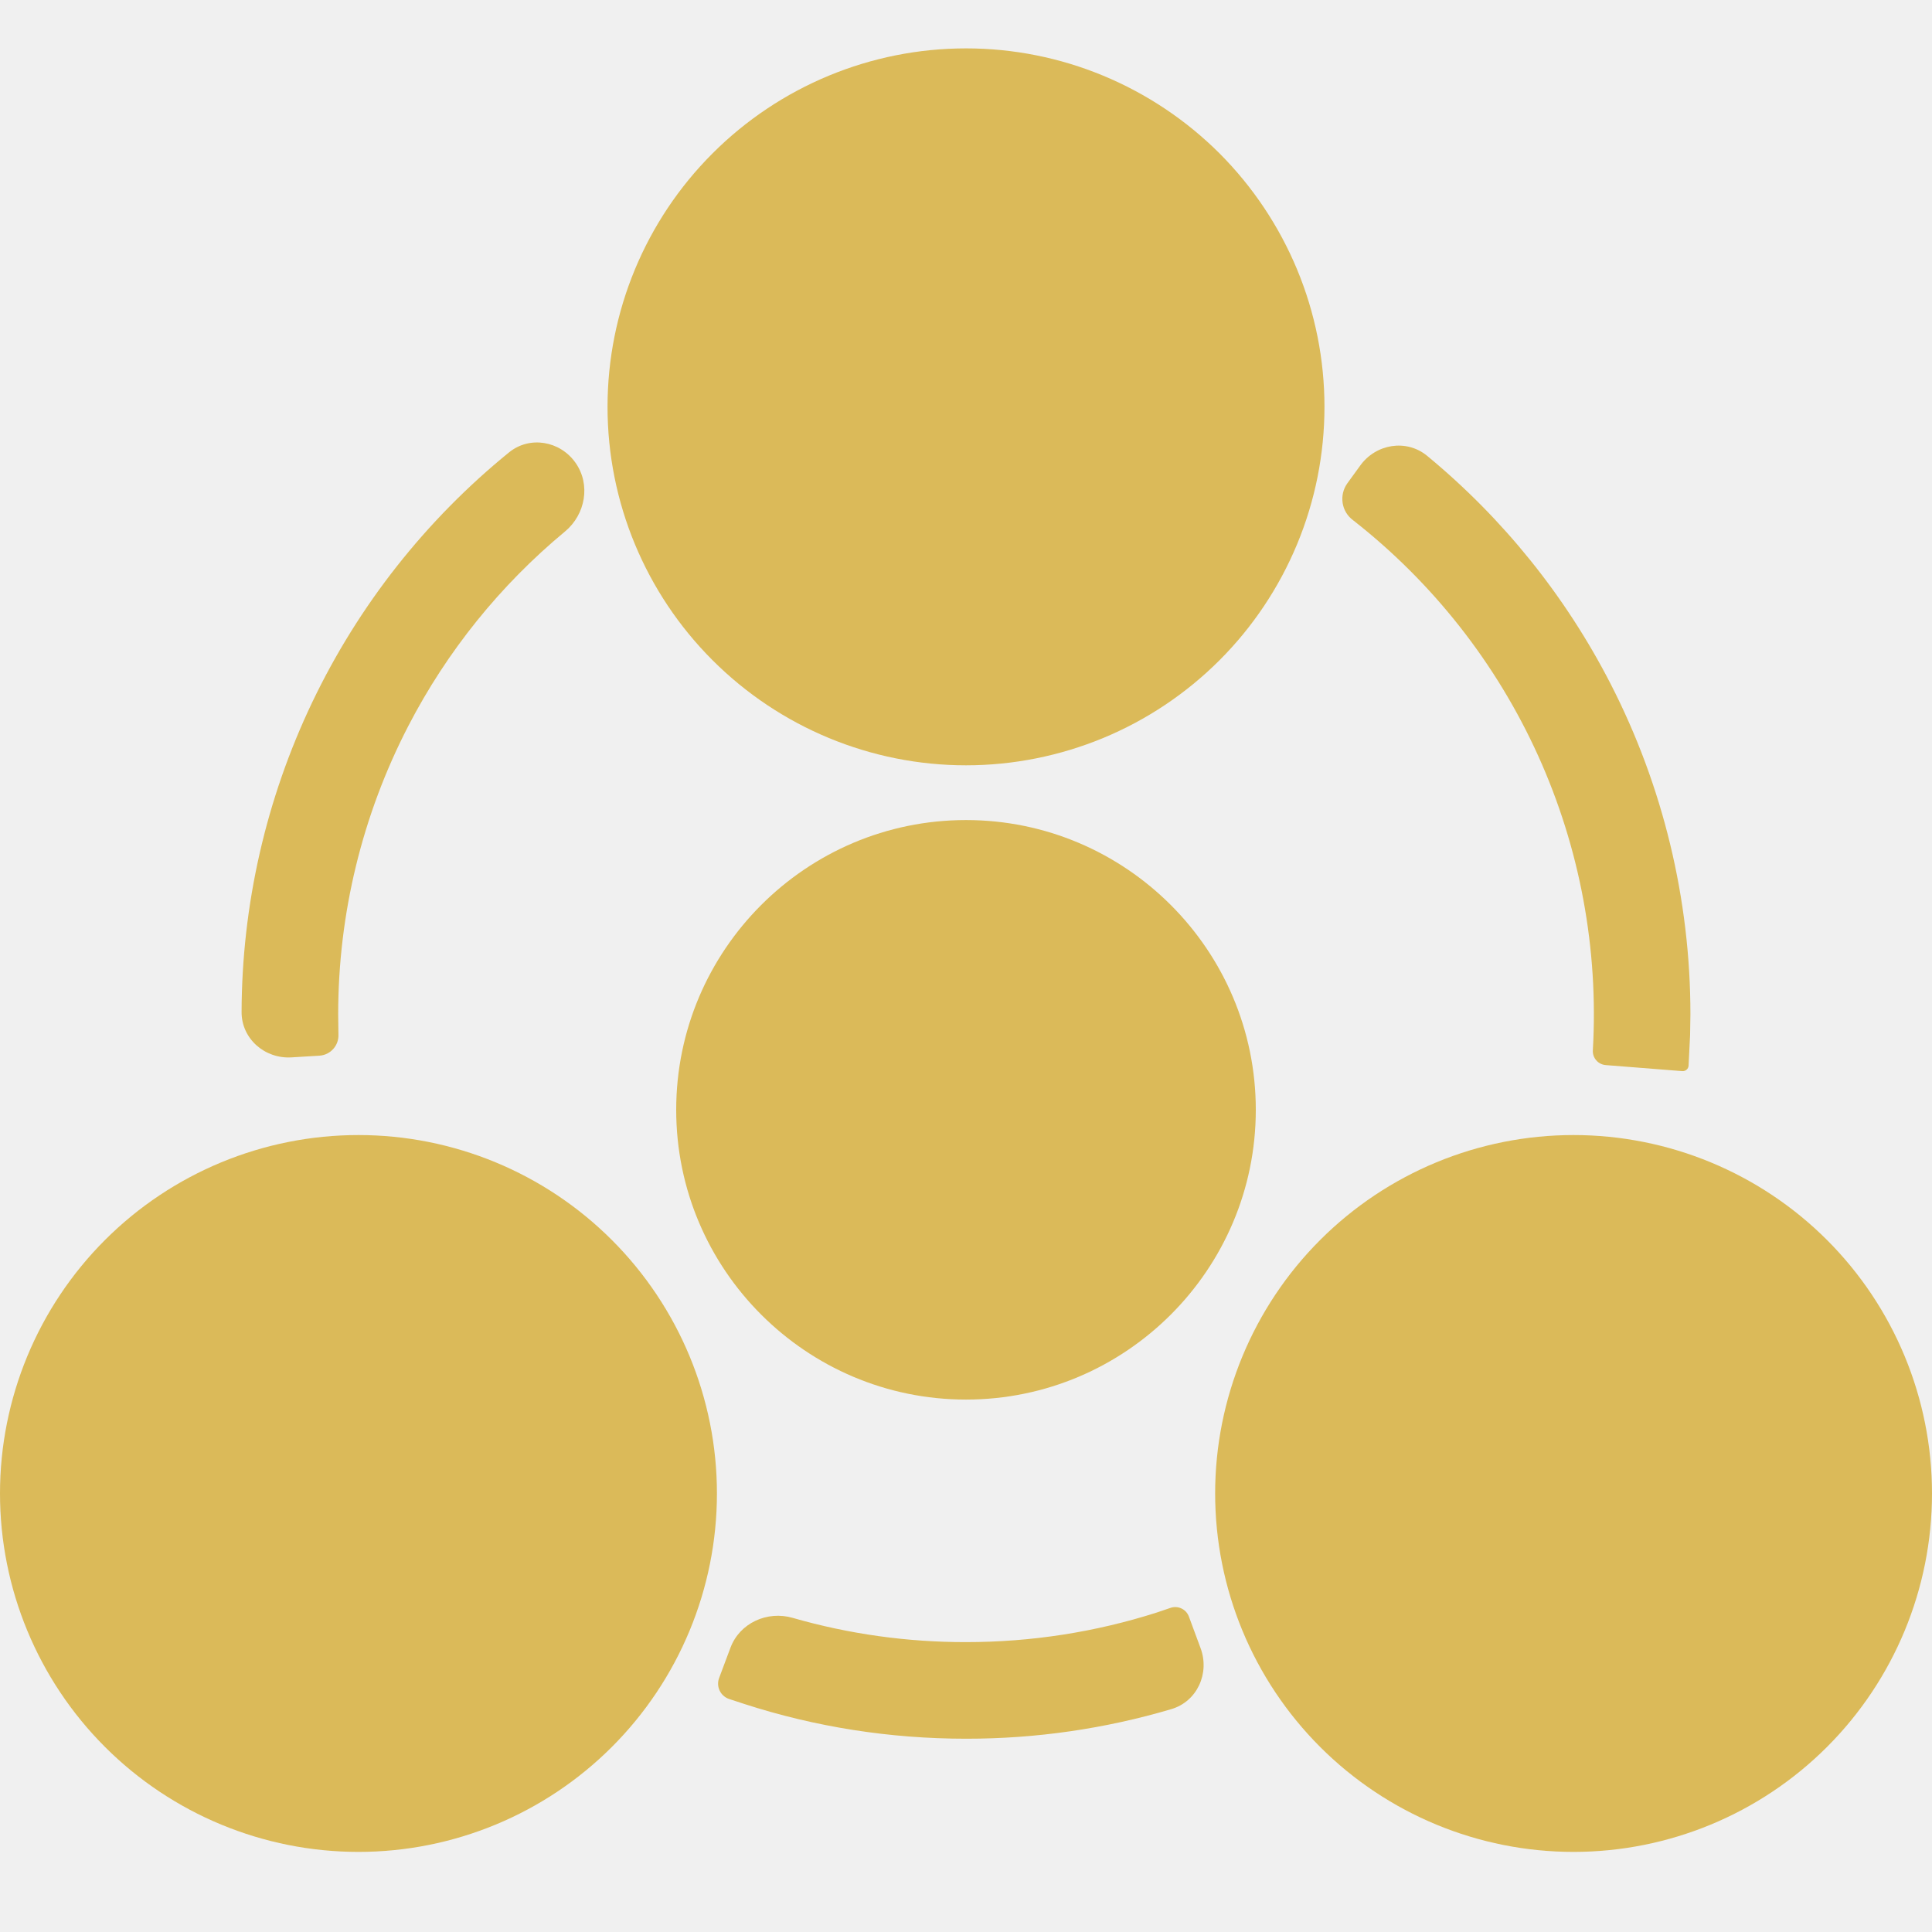
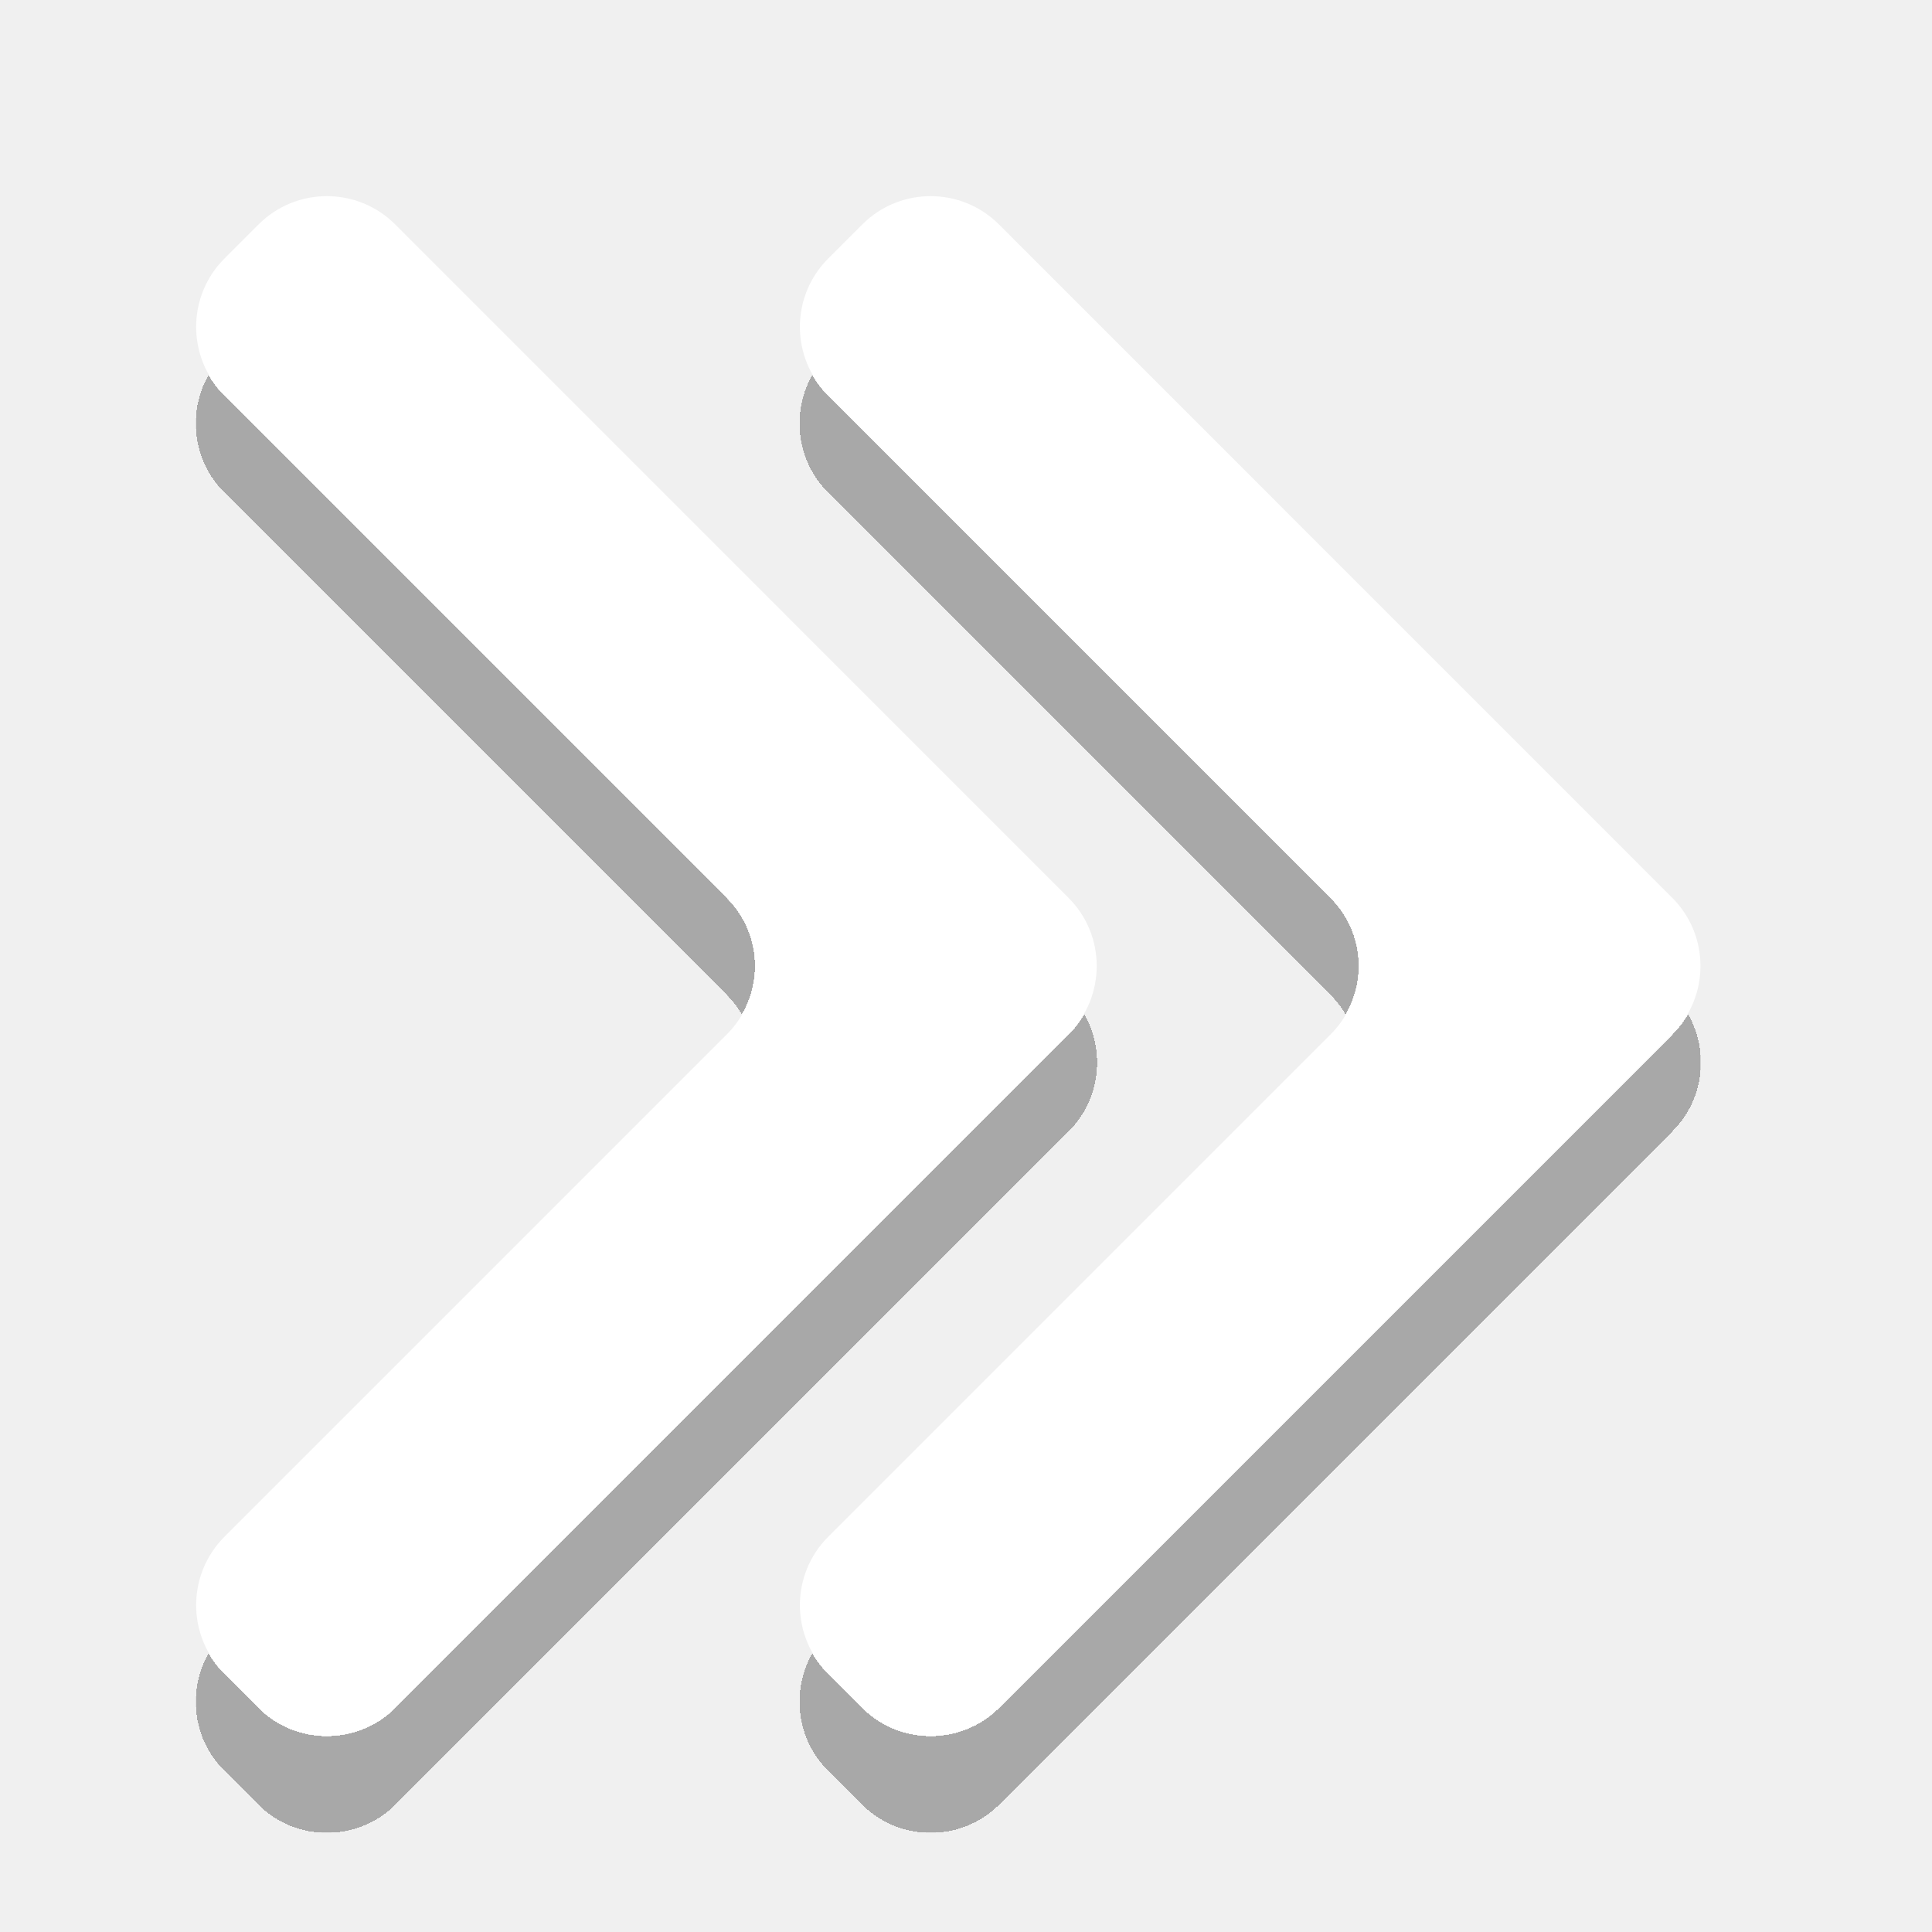
- <svg xmlns="http://www.w3.org/2000/svg" width="24" height="24" viewBox="0 0 24 24" fill="none">
-   <g clip-path="url(#clip0_1_20089)">
-     <path d="M9.074 20.469C9.189 20.161 9.532 20.006 9.848 20.098C10.547 20.299 11.271 20.4 12 20.399C12.813 20.399 13.61 20.274 14.371 20.031L14.539 19.974C14.632 19.941 14.735 19.989 14.769 20.082L14.914 20.474C15.03 20.787 14.871 21.136 14.552 21.231C13.725 21.476 12.865 21.6 12 21.599C11.054 21.599 10.128 21.453 9.245 21.167L9.053 21.104C8.948 21.066 8.894 20.95 8.933 20.845L9.074 20.469ZM16.896 5.785C17.091 5.513 17.471 5.45 17.729 5.663C18.671 6.44 19.447 7.403 20.007 8.494C20.659 9.764 20.999 11.172 20.999 12.6L20.995 12.857L20.976 13.238C20.974 13.278 20.939 13.309 20.898 13.306L19.948 13.231C19.852 13.224 19.78 13.141 19.787 13.045C19.859 11.789 19.626 10.534 19.107 9.387C18.588 8.241 17.799 7.237 16.808 6.462C16.663 6.355 16.632 6.151 16.737 6.004L16.896 5.785ZM6.323 5.62C6.58 5.411 6.956 5.476 7.148 5.747C7.34 6.017 7.274 6.391 7.018 6.603C6.216 7.268 5.554 8.088 5.073 9.017C4.5 10.124 4.201 11.353 4.201 12.6L4.204 12.85C4.211 12.987 4.106 13.105 3.968 13.114L3.622 13.135C3.289 13.156 2.999 12.903 3.001 12.57C3.005 11.241 3.304 9.927 3.879 8.723C4.455 7.518 5.291 6.459 6.323 5.62Z" fill="#DBBA59" />
-     <path d="M12 0.601C12.585 0.601 13.164 0.716 13.704 0.94C14.244 1.164 14.735 1.492 15.149 1.905C15.562 2.319 15.89 2.81 16.114 3.35C16.338 3.89 16.453 4.469 16.453 5.054C16.453 5.639 16.338 6.218 16.114 6.758C15.89 7.298 15.562 7.789 15.149 8.202C14.735 8.616 14.244 8.944 13.704 9.168C13.164 9.391 12.585 9.507 12 9.507C10.819 9.507 9.687 9.037 8.852 8.202C8.016 7.367 7.547 6.235 7.547 5.054C7.547 3.873 8.016 2.74 8.852 1.905C9.687 1.07 10.819 0.601 12 0.601ZM19.547 14.1C20.728 14.1 21.861 14.569 22.696 15.404C23.531 16.239 24 17.372 24 18.552C24 19.733 23.531 20.866 22.696 21.701C21.861 22.536 20.728 23.005 19.547 23.005C18.366 23.005 17.234 22.536 16.399 21.701C15.564 20.866 15.095 19.733 15.095 18.552C15.095 17.372 15.564 16.239 16.399 15.404C17.234 14.569 18.366 14.1 19.547 14.1Z" fill="#DBBA59" />
-     <path d="M17.1 18.43C17.1 17.105 18.174 16.03 19.499 16.03C20.825 16.03 21.899 17.105 21.899 18.43C21.899 19.755 20.825 20.83 19.499 20.83C18.174 20.83 17.1 19.755 17.1 18.43Z" fill="#DBBA59" />
-     <path d="M4.453 14.1C5.634 14.1 6.766 14.569 7.601 15.404C8.436 16.239 8.906 17.371 8.906 18.552C8.906 19.733 8.436 20.866 7.601 21.701C6.766 22.536 5.634 23.005 4.453 23.005C3.272 23.005 2.139 22.536 1.304 21.701C0.469 20.866 0 19.733 0 18.552C0 17.371 0.469 16.239 1.304 15.404C2.139 14.569 3.272 14.1 4.453 14.1Z" fill="#DBBA59" />
-     <path d="M2.048 18.43C2.048 17.105 3.123 16.03 4.448 16.03C5.773 16.03 6.848 17.105 6.848 18.43C6.848 19.756 5.773 20.83 4.448 20.83C3.123 20.83 2.048 19.756 2.048 18.43ZM9.532 4.931C9.532 3.606 10.606 2.532 11.932 2.532C13.257 2.532 14.332 3.606 14.332 4.931C14.332 6.257 13.257 7.331 11.932 7.331C10.606 7.331 9.532 6.257 9.532 4.931Z" fill="#DBBA59" />
-     <path d="M12 17.386C10.015 17.386 8.4 15.771 8.4 13.787C8.4 11.802 10.015 10.187 12 10.187C13.985 10.187 15.6 11.802 15.6 13.787C15.6 15.771 13.985 17.386 12 17.386Z" fill="#DBBA59" />
+ <svg xmlns="http://www.w3.org/2000/svg" width="20" height="20" viewBox="0 0 20 20" fill="none">
+   <g filter="url(#filter0_d_1_24842)">
+     <path d="M13.775 10.707C14.166 10.316 14.166 9.683 13.775 9.293L8.573 4.091C8.183 3.7 8.183 3.067 8.573 2.677L8.927 2.323C9.317 1.933 9.95 1.933 10.341 2.323L17.31 9.293C17.701 9.683 17.701 10.316 17.31 10.707L10.341 17.677C9.95 18.067 9.317 18.067 8.927 17.677L8.573 17.323C8.183 16.933 8.183 16.3 8.573 15.909L13.775 10.707ZM7.525 10.707C7.916 10.316 7.916 9.683 7.525 9.293L2.323 4.091C1.933 3.7 1.933 3.067 2.323 2.677L2.677 2.323C3.067 1.933 3.7 1.933 4.091 2.323L11.06 9.293C11.451 9.683 11.451 10.316 11.06 10.707L4.091 17.677C3.7 18.067 3.067 18.067 2.677 17.677L2.323 17.323C1.933 16.933 1.933 16.3 2.323 15.909L7.525 10.707Z" fill="white" />
  </g>
  <defs>
-     <clipPath id="clip0_1_20089">
-       <rect width="24" height="24" fill="white" />
-     </clipPath>
+     <filter id="filter0_d_1_24842" x="2.03" y="2.03" width="15.573" height="16.939" filterUnits="userSpaceOnUse" color-interpolation-filters="sRGB">
+       <feFlood flood-opacity="0" result="BackgroundImageFix" />
+       <feColorMatrix in="SourceAlpha" type="matrix" values="0 0 0 0 0 0 0 0 0 0 0 0 0 0 0 0 0 0 127 0" result="hardAlpha" />
+       <feOffset dy="1" />
+       <feComposite in2="hardAlpha" operator="out" />
+       <feColorMatrix type="matrix" values="0 0 0 0 0 0 0 0 0 0 0 0 0 0 0 0 0 0 0.3 0" />
+       <feBlend mode="normal" in2="BackgroundImageFix" result="effect1_dropShadow_1_24842" />
+       <feBlend mode="normal" in="SourceGraphic" in2="effect1_dropShadow_1_24842" result="shape" />
+     </filter>
  </defs>
</svg>
